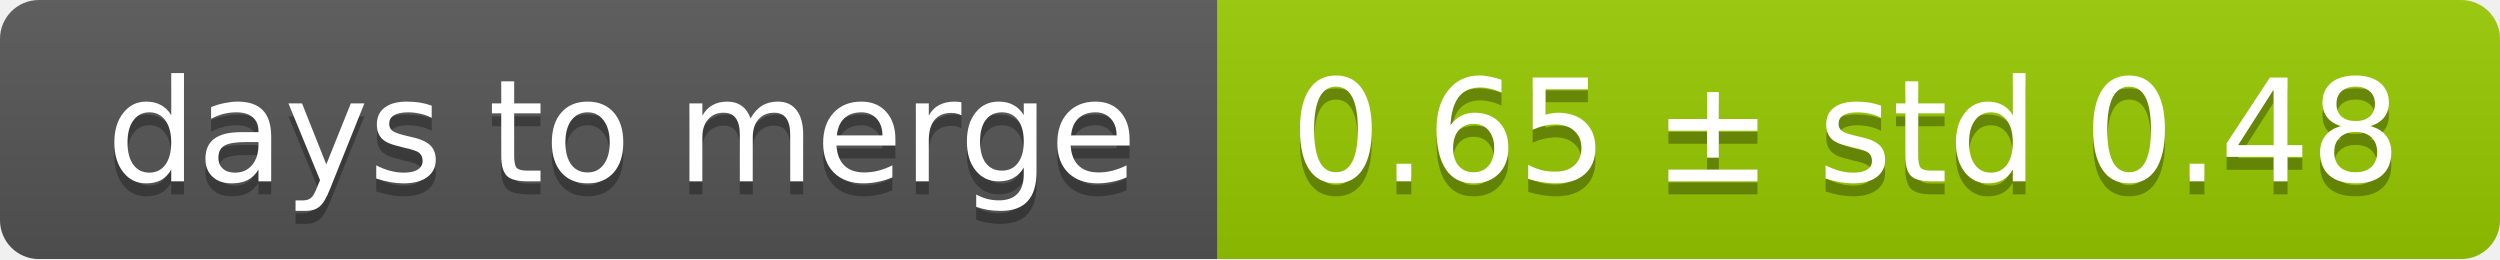
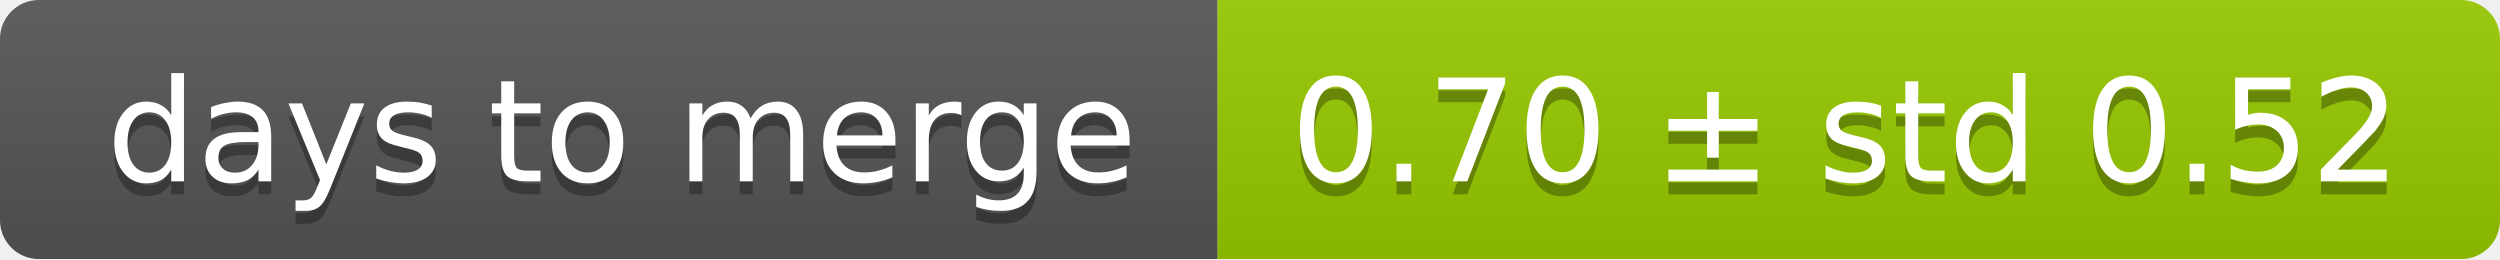
<svg xmlns="http://www.w3.org/2000/svg" width="193" height="20">
  <linearGradient id="smooth" x2="0" y2="100%">
    <stop offset="0" stop-color="#bbb" stop-opacity=".1" />
    <stop offset="1" stop-opacity=".1" />
  </linearGradient>
  <mask id="round">
    <rect width="193" height="20" rx="3" fill="#fff" />
  </mask>
  <g mask="url(#round)">
    <rect width="94" height="20" fill="#555" />
    <rect x="94" width="99" height="20" fill="#97ca00" />
    <rect width="193" height="20" fill="url(#smooth)" />
  </g>
  <g fill="#fff" text-anchor="middle" font-family="DejaVu Sans,Verdana,Geneva,sans-serif" font-size="11">
    <text x="48" y="15" fill="#010101" fill-opacity=".3">days to merge</text>
    <text x="48" y="14">days to merge</text>
-     <text x="142.5" y="15" fill="#010101" fill-opacity=".3">0.65 ± std 0.48</text>
-     <text x="142.5" y="14">0.65 ± std 0.48</text>
+     <text x="142.5" y="15" fill="#010101" fill-opacity=".3">0.70 ± std 0.52</text>
+     <text x="142.5" y="14">0.70 ± std 0.52</text>
  </g>
</svg>
